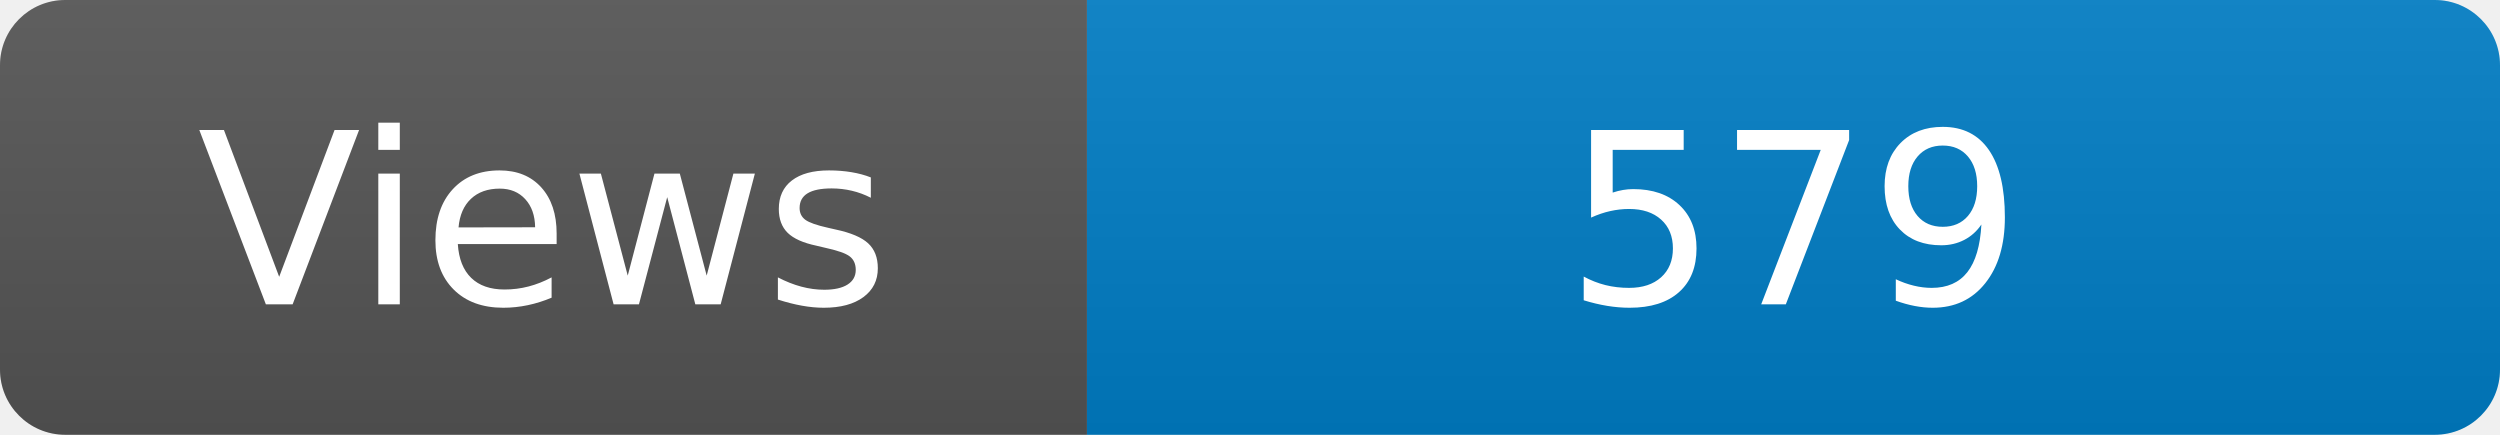
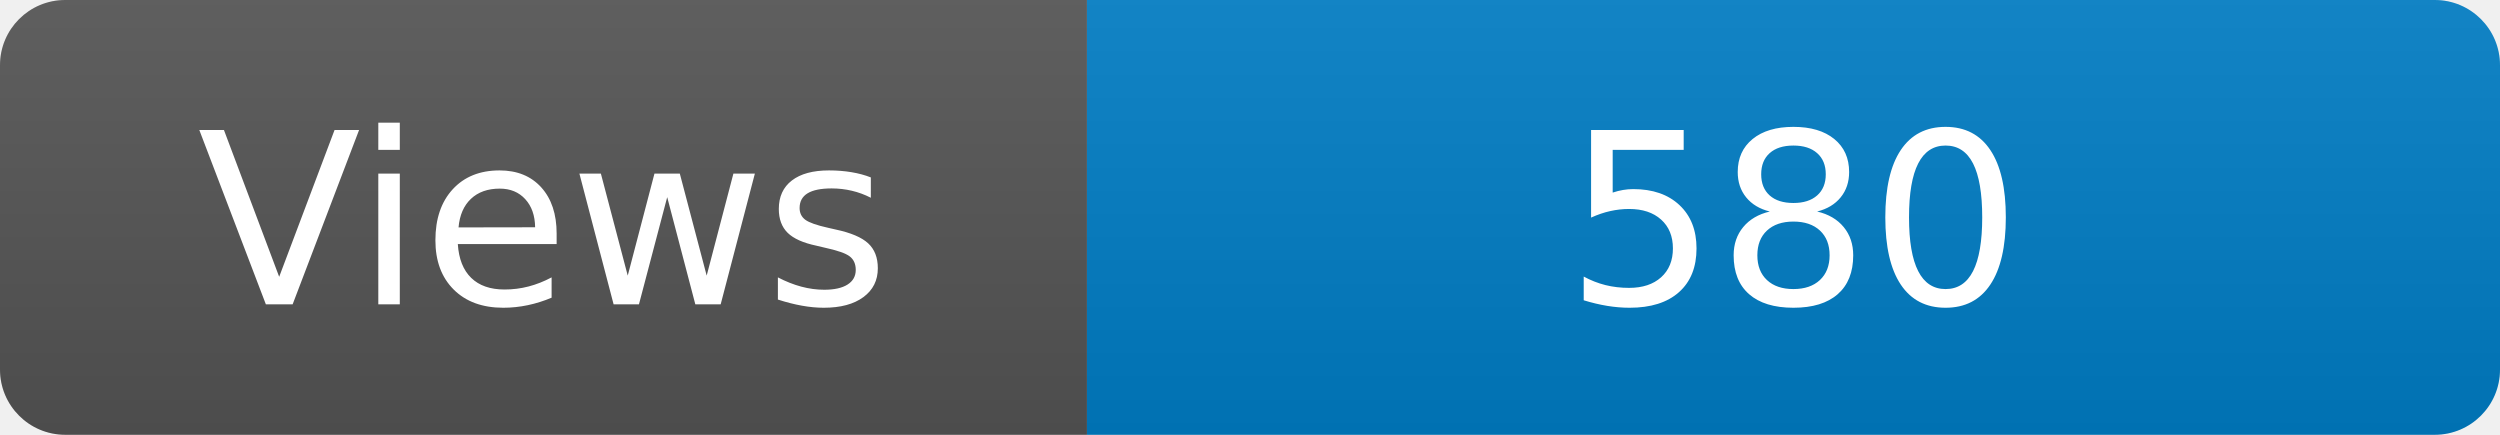
<svg xmlns="http://www.w3.org/2000/svg" width="115" height="20" role="img" aria-label="Maintained?: yes">
  <linearGradient id="s" x2="0" y2="100%">
    <stop offset="0" stop-color="#bbb" stop-opacity=".1" />
    <stop offset="1" stop-opacity=".1" />
  </linearGradient>
  <clipPath id="r">
    <rect width="115" height="20" rx="3" fill="#fff" />
  </clipPath>
  <g clip-path="url(#r)">
    <rect width="50" height="20" fill="#555" />
    <rect x="50" width="160" height="20" fill="#007ec6" />
    <rect width="115" height="20" fill="url(#s)" />
  </g>
  <g fill="#fff" text-anchor="middle" font-family="Verdana,Geneva,DejaVu Sans,sans-serif" font-size="110">
    <text x="250" y="140" transform="scale(.1)" fill="#fff">Views</text>
-     <text x="825" y="140" transform="scale(.1)" fill="#fff">579</text>
+     <text x="825" y="140" transform="scale(.1)" fill="#fff">580</text>
  </g>
</svg>
